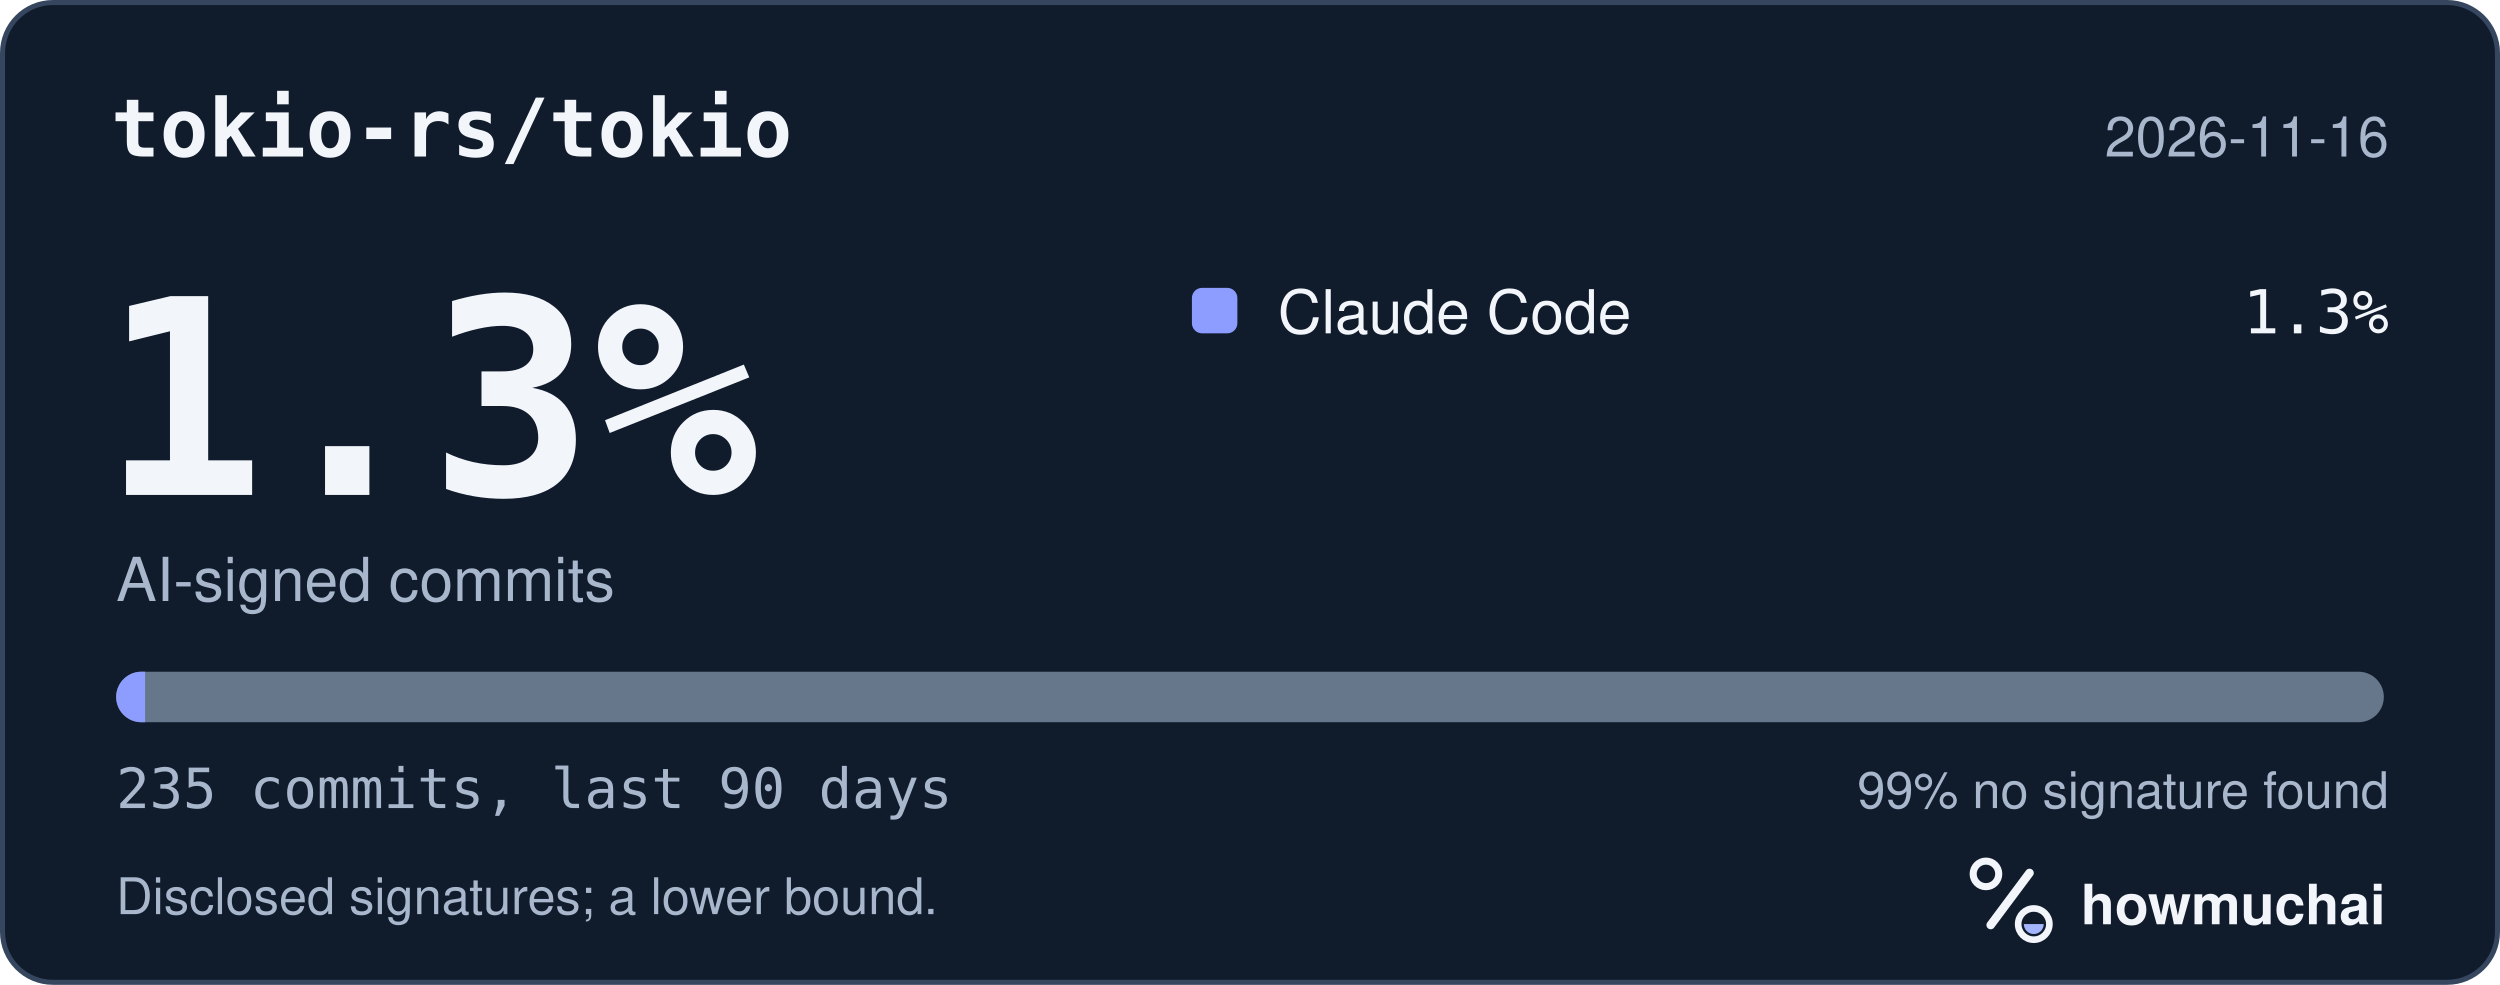
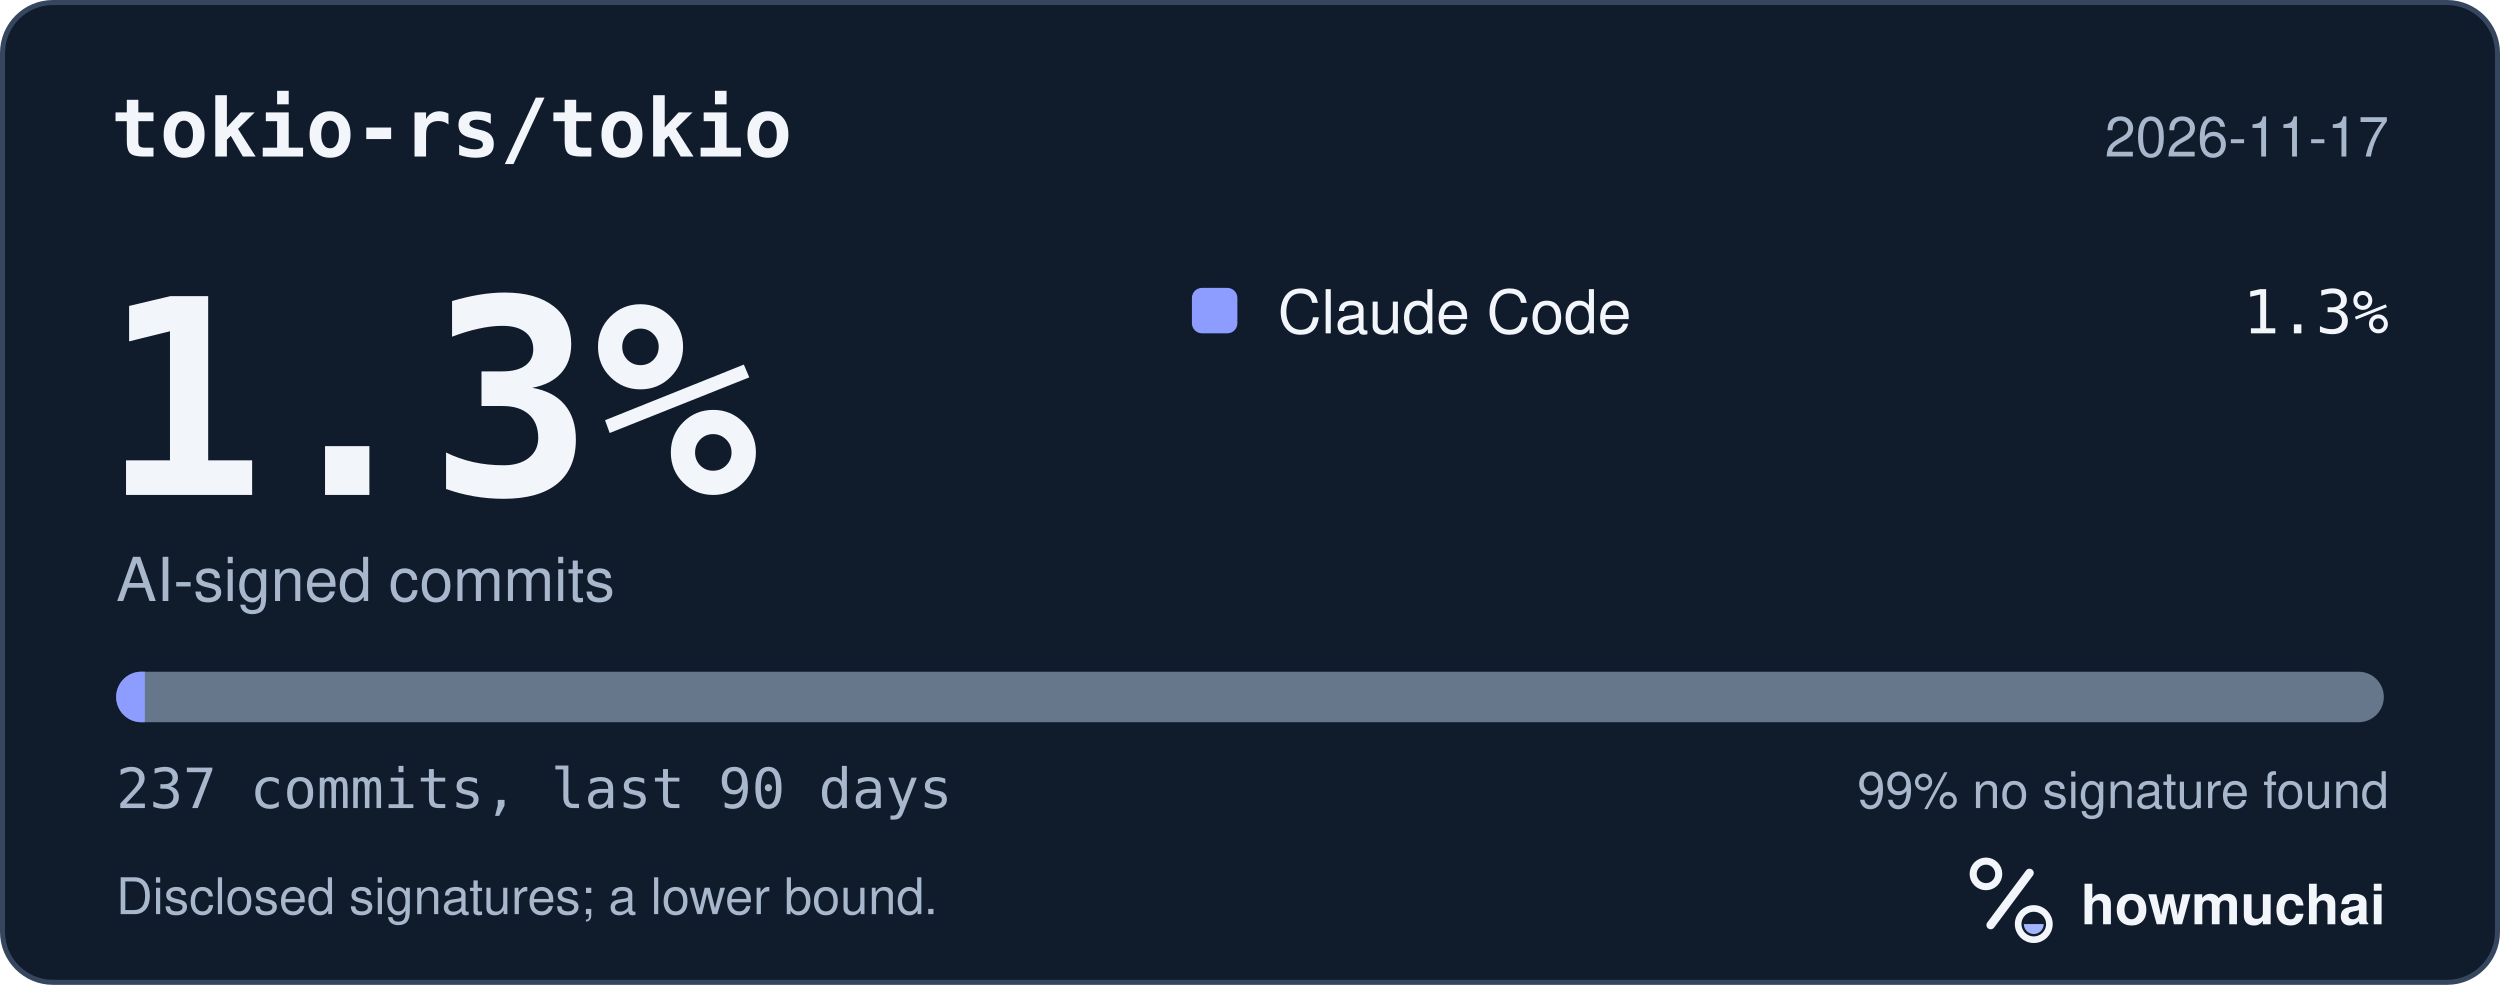
<svg xmlns="http://www.w3.org/2000/svg" width="495" height="195" viewBox="0 0 495 195" role="img" aria-labelledby="hm-t hm-d">
  <rect x="0.5" y="0.5" width="494" height="194" rx="10" fill="#101B2C" stroke="#35465E" />
  <text x="22" y="31" fill="#F2F5FA" font-family="ui-monospace, SF Mono, Menlo, Consolas, IBM Plex Mono, monospace" font-size="16" font-weight="600">tokio-rs/tokio</text>
-   <text x="473" y="31" fill="#A8B7CC" font-family="-apple-system, BlinkMacSystemFont, Segoe UI, Helvetica, Arial, Fira Sans, sans-serif" font-size="11" text-anchor="end">2026-11-16</text>
+   <text x="473" y="31" fill="#A8B7CC" font-family="-apple-system, BlinkMacSystemFont, Segoe UI, Helvetica, Arial, Fira Sans, sans-serif" font-size="11" text-anchor="end">2026-11-17</text>
  <text x="20" y="98" fill="#F2F5FA" font-family="ui-monospace, SF Mono, Menlo, Consolas, IBM Plex Mono, monospace" font-size="54" font-weight="700">1.3%</text>
  <text x="23" y="119" fill="#A8B7CC" font-family="-apple-system, BlinkMacSystemFont, Segoe UI, Helvetica, Arial, Fira Sans, sans-serif" font-size="12">AI-signed commits</text>
  <rect x="236" y="57" width="9" height="9" rx="2" fill="#8D9DFF" />
  <text x="253" y="66" fill="#F2F5FA" font-family="-apple-system, BlinkMacSystemFont, Segoe UI, Helvetica, Arial, Fira Sans, sans-serif" font-size="12">Claude Code</text>
  <text x="473" y="66" fill="#F2F5FA" font-family="ui-monospace, SF Mono, Menlo, Consolas, IBM Plex Mono, monospace" font-size="12" text-anchor="end">1.3%</text>
  <defs>
    <clipPath id="hm-bar">
      <rect x="23" y="133" width="449" height="10" rx="5" />
    </clipPath>
  </defs>
  <rect x="23" y="133" width="449" height="10" rx="5" fill="#66768B" />
  <g clip-path="url(#hm-bar)">
-     <rect x="23.00" y="133" width="5.73" height="10" fill="#8D9DFF" />
+     <rect x="23.00" y="133" width="5.68" height="10" fill="#8D9DFF" />
  </g>
-   <text x="23" y="160" fill="#A8B7CC" font-family="ui-monospace, SF Mono, Menlo, Consolas, IBM Plex Mono, monospace" font-size="11">235 commits, last 90 days</text>
+   <text x="23" y="160" fill="#A8B7CC" font-family="ui-monospace, SF Mono, Menlo, Consolas, IBM Plex Mono, monospace" font-size="11">237 commits, last 90 days</text>
  <text x="473" y="160" fill="#A8B7CC" font-family="-apple-system, BlinkMacSystemFont, Segoe UI, Helvetica, Arial, Fira Sans, sans-serif" font-size="10" text-anchor="end">99% no signature found</text>
  <text x="23" y="181" fill="#A8B7CC" font-family="-apple-system, BlinkMacSystemFont, Segoe UI, Helvetica, Arial, Fira Sans, sans-serif" font-size="10">Disclosed signatures; a lower bound.</text>
  <g transform="translate(386 166) scale(0.046875)">
    <circle cx="154" cy="150" r="54" fill="none" stroke="#F2F5FA" stroke-width="30" />
    <path d="M174 366 338 146" fill="none" stroke="#F2F5FA" stroke-width="36" stroke-linecap="round" />
    <circle cx="356" cy="362" r="66" fill="none" stroke="#F2F5FA" stroke-width="28" />
    <path d="M314 362a42 42 0 0 0 84 0Z" fill="#A4B5FF" />
  </g>
  <text x="412" y="183" fill="#F2F5FA" font-family="-apple-system, BlinkMacSystemFont, Segoe UI, Helvetica, Arial, Fira Sans, sans-serif" font-size="11" font-weight="650">howmuchai</text>
</svg>
